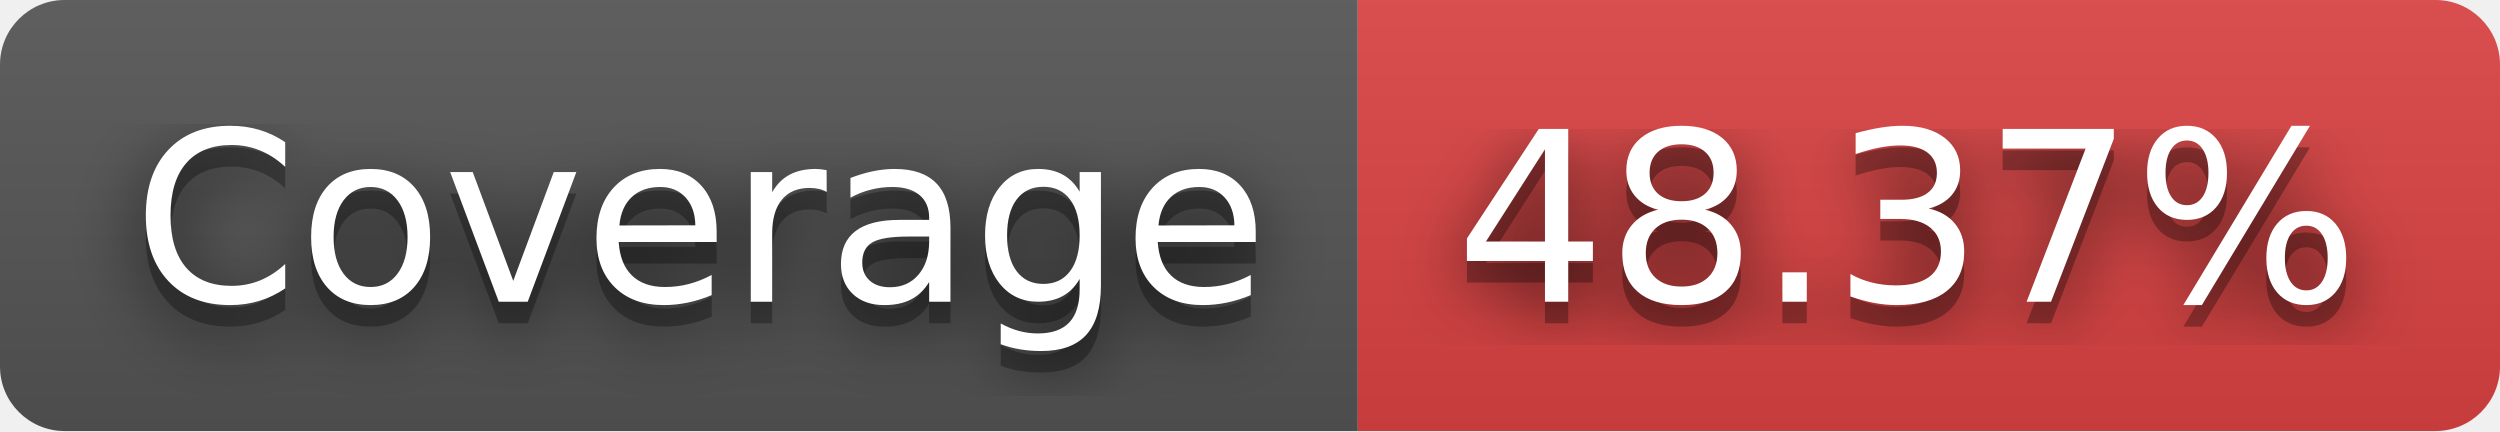
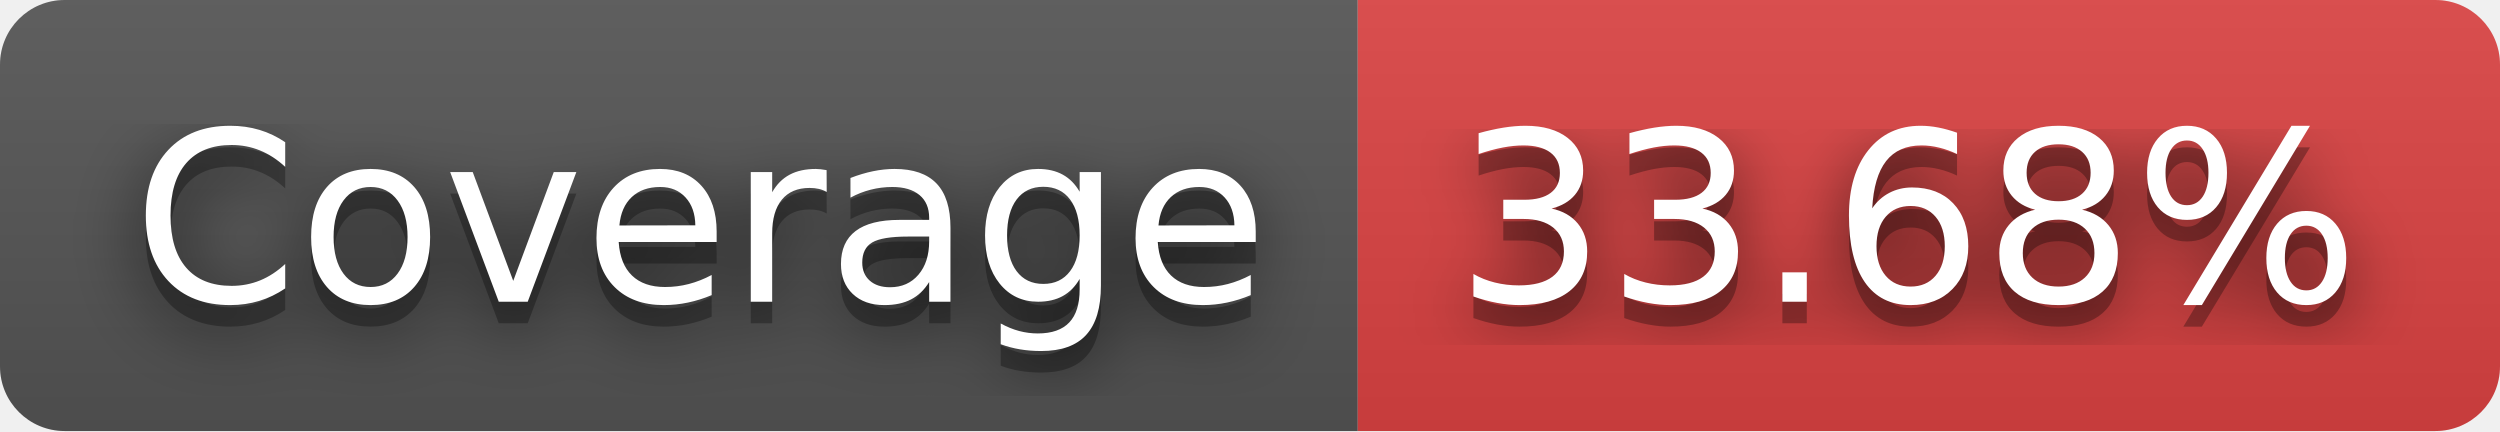
- <svg xmlns="http://www.w3.org/2000/svg" width="116" height="20" role="img" aria-label="Coverage: 48.37%">
+ <svg xmlns="http://www.w3.org/2000/svg" width="116" height="20" role="img" aria-label="Coverage: 33.68%">
  <filter id="blur">
    <feGaussianBlur stdDeviation="16" />
  </filter>
  <linearGradient id="s" x2="0" y2="100%">
    <stop offset="0" stop-color="#bbb" stop-opacity=".1" />
    <stop offset="1" stop-opacity=".1" />
  </linearGradient>
  <clipPath id="r">
    <rect width="116" height="20" rx="3" />
  </clipPath>
  <g clip-path="url(#r)">
    <rect width="63" height="20" fill="#555" />
    <rect x="63" width="53" height="20" fill="#dd4343" />
    <rect width="116" height="20" fill="url(#s)" />
  </g>
  <g fill="#fff" text-anchor="middle" font-family="Verdana,Geneva,DejaVu Sans,sans-serif" text-rendering="geometricPrecision" font-size="110">
    <g transform="scale(.1)">
      <g aria-hidden="true" fill="#010101">
        <text x="325" y="150" fill-opacity=".8" filter="url(#blur)" textLength="530">Coverage</text>
        <text x="325" y="150" fill-opacity=".3" textLength="530">Coverage</text>
      </g>
      <text x="325" y="140" textLength="530">Coverage</text>
    </g>
    <g transform="scale(.1)">
      <g aria-hidden="true" fill="#010101">
-         <text x="885" y="150" fill-opacity=".8" filter="url(#blur)" textLength="430">48.37%</text>
-         <text x="885" y="150" fill-opacity=".3" textLength="430">48.37%</text>
+         <text x="885" y="150" fill-opacity=".8" filter="url(#blur)" textLength="430">33.68%</text>
+         <text x="885" y="150" fill-opacity=".3" textLength="430">33.68%</text>
      </g>
-       <text x="885" y="140" textLength="430">48.37%</text>
+       <text x="885" y="140" textLength="430">33.68%</text>
    </g>
  </g>
</svg>
